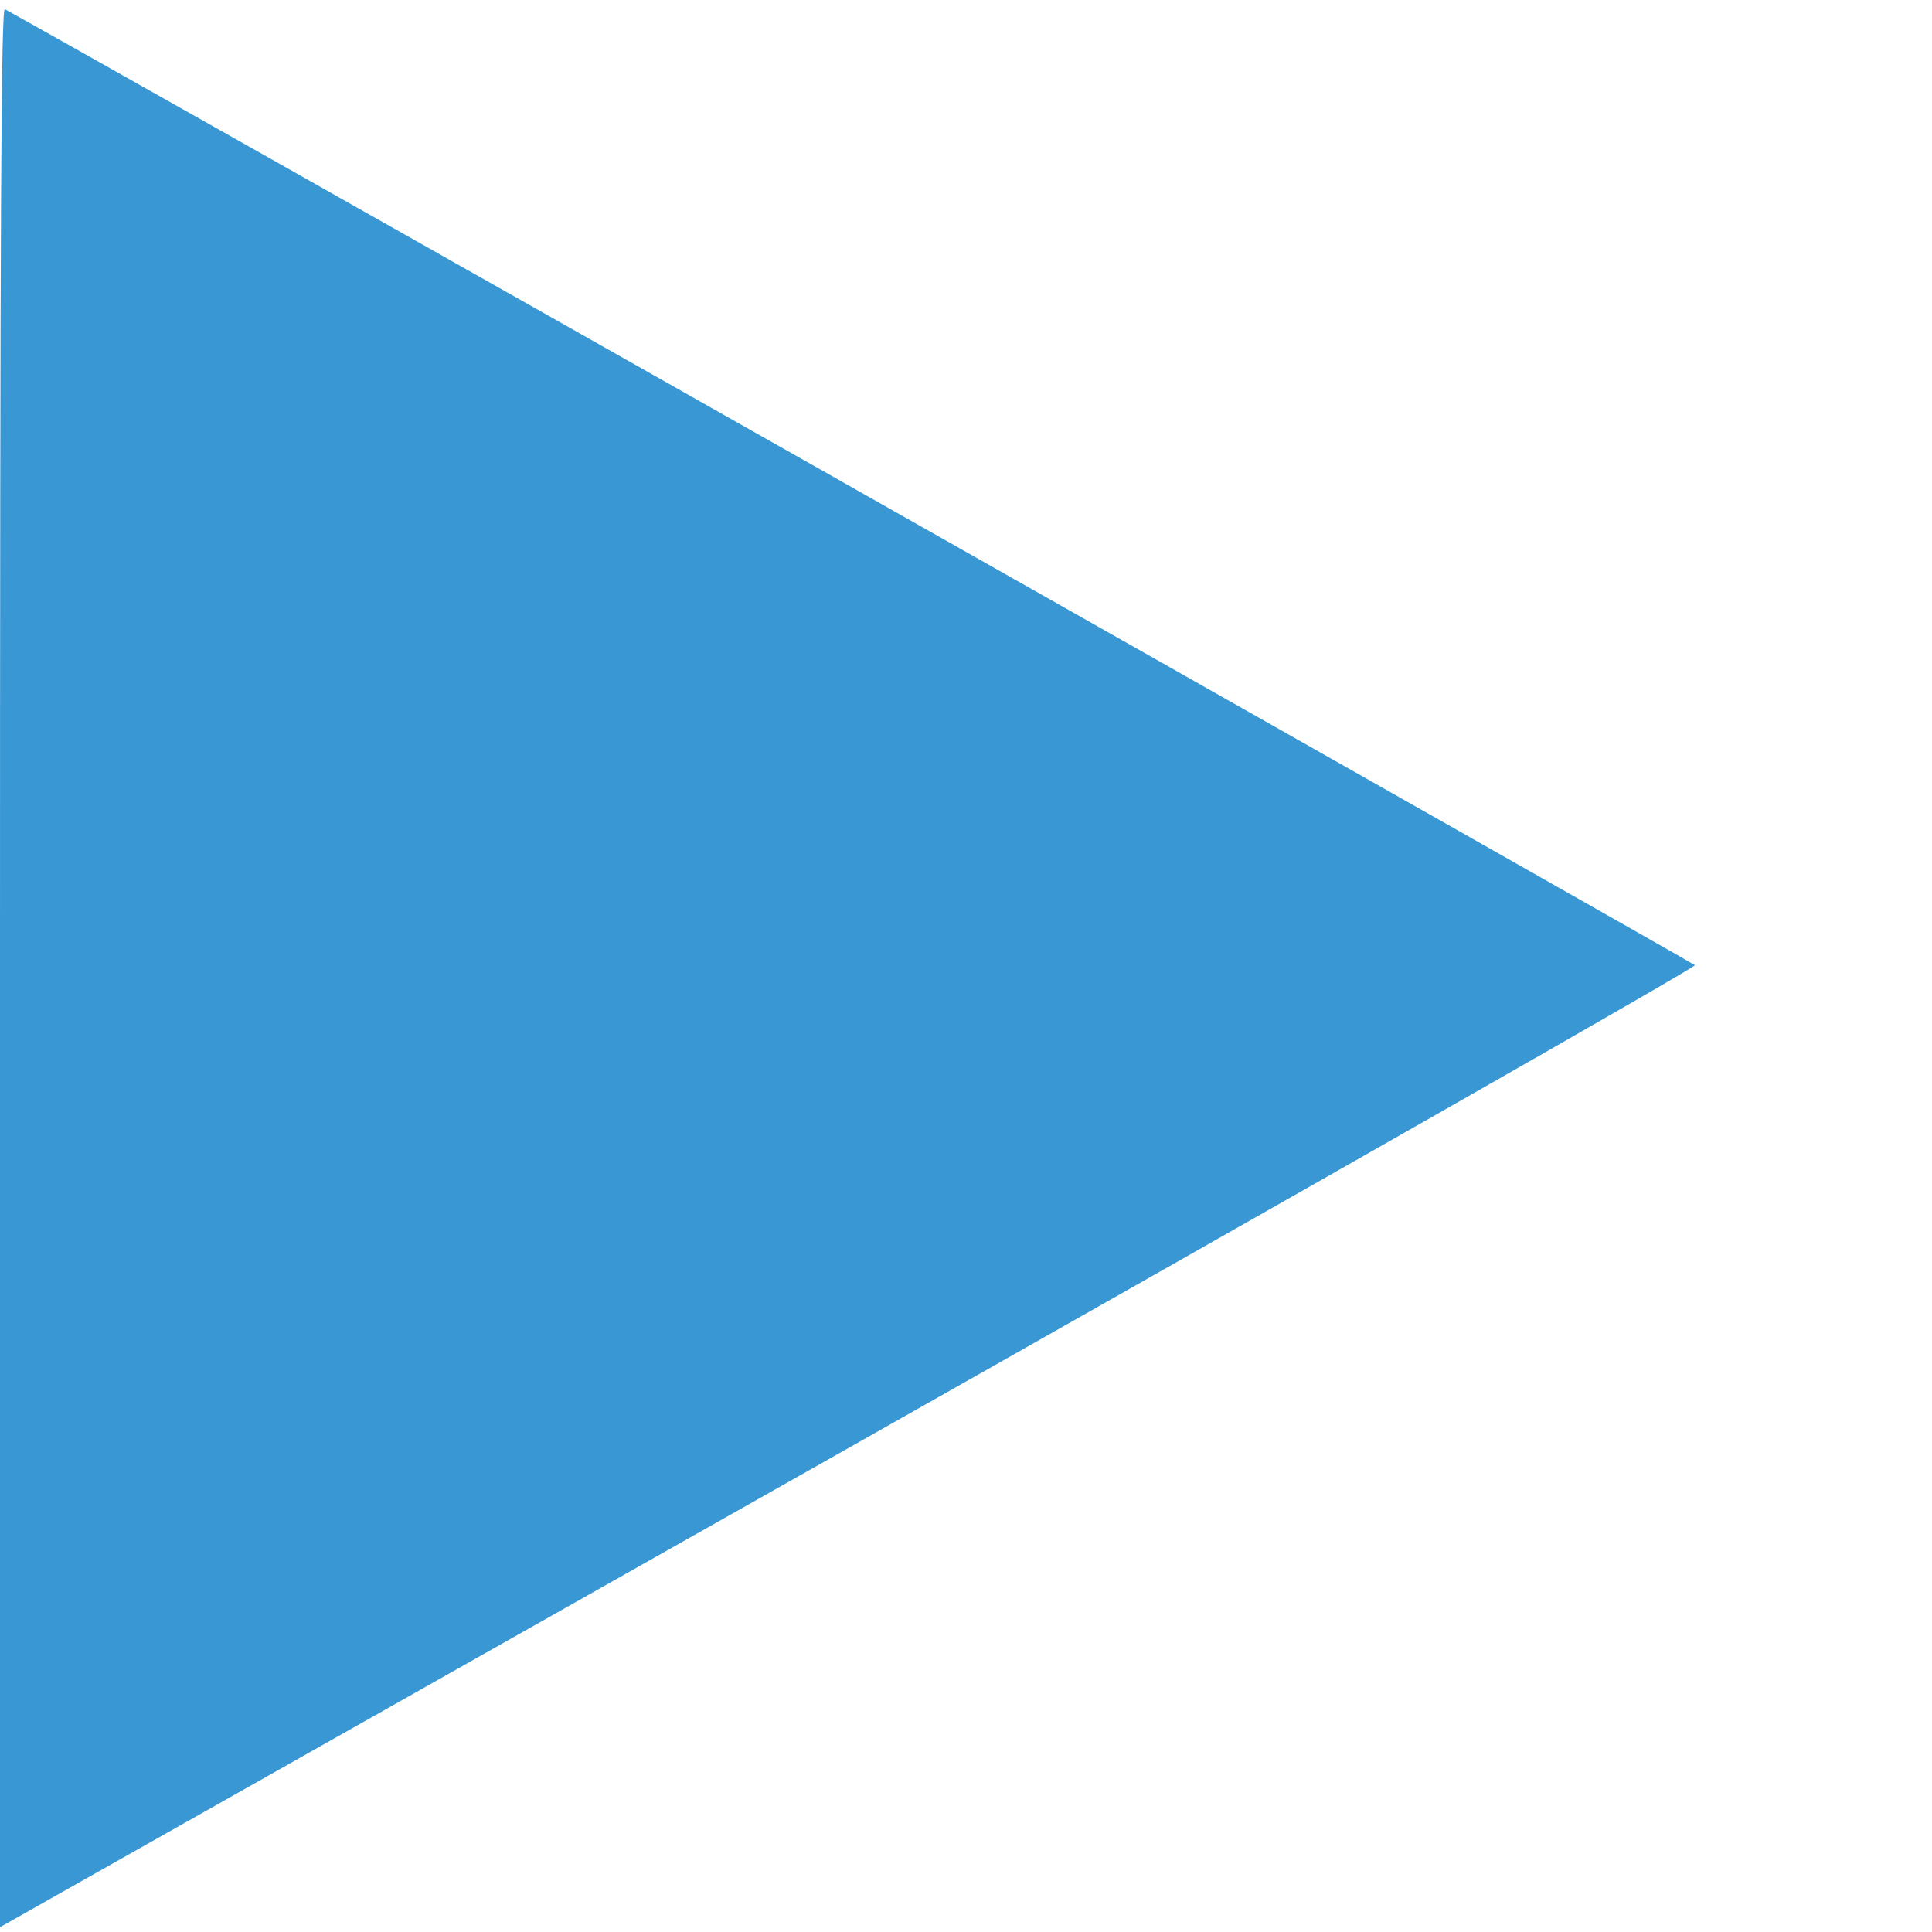
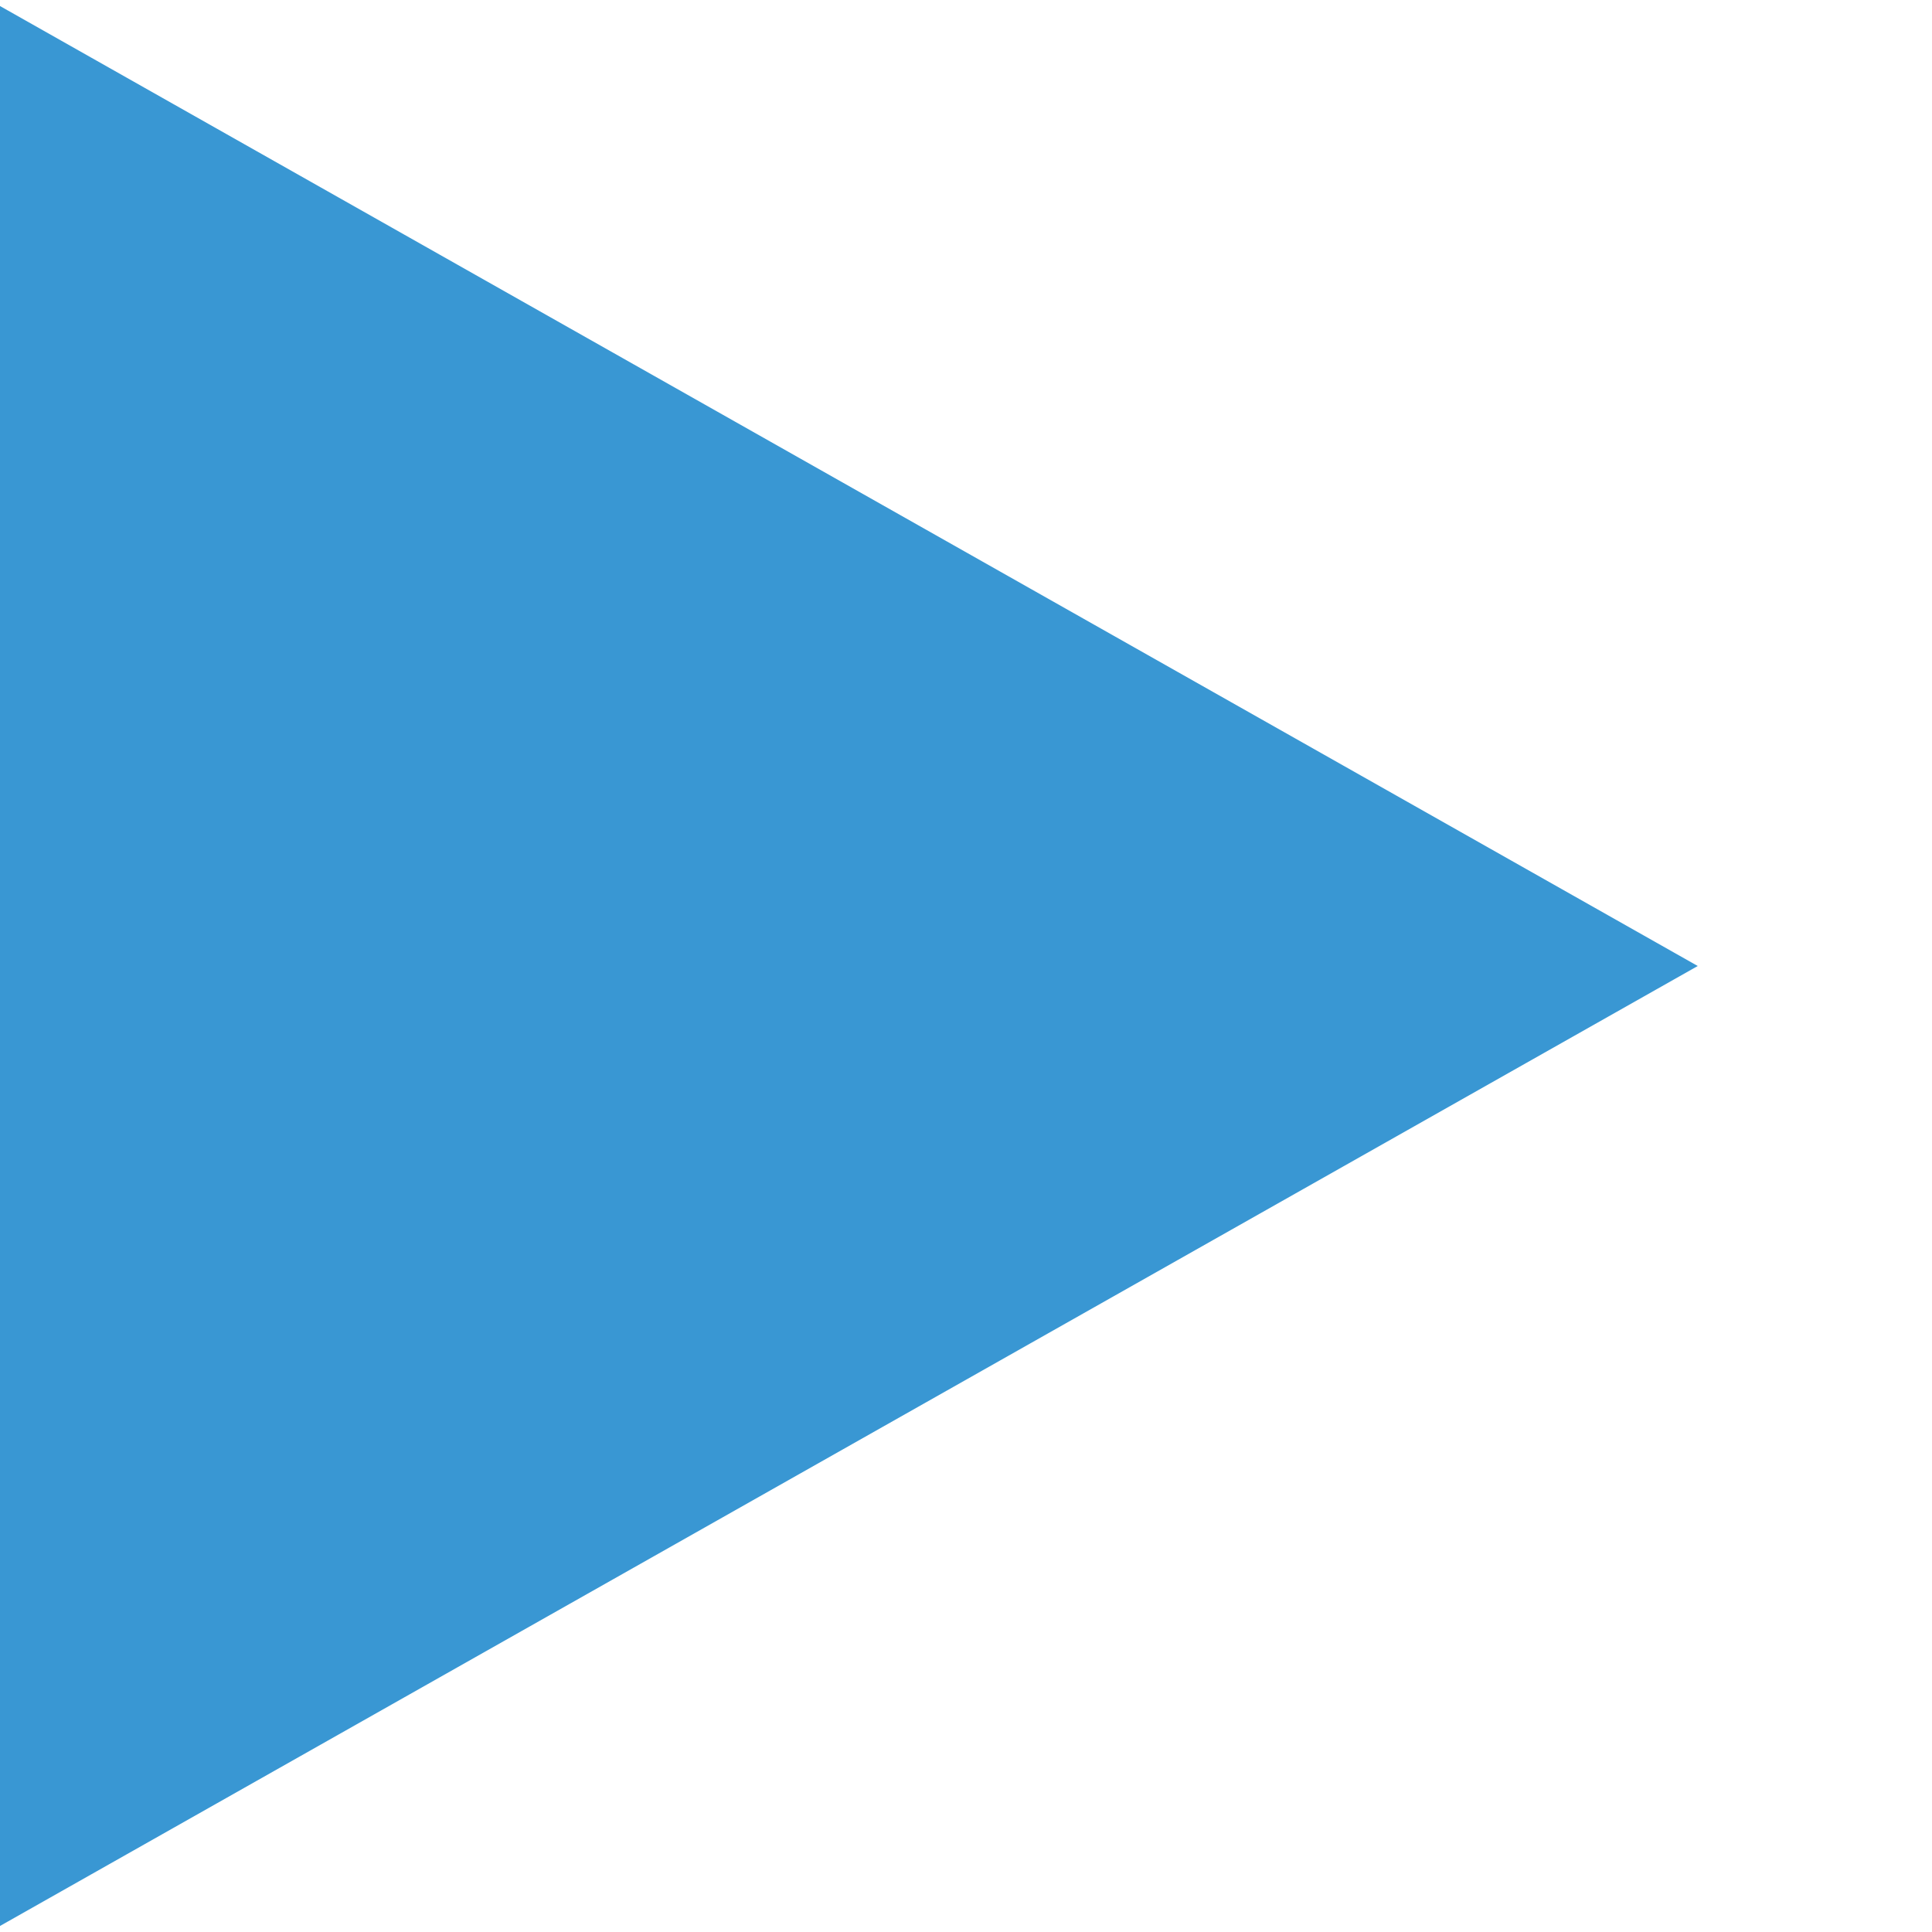
<svg xmlns="http://www.w3.org/2000/svg" width="480" height="480" viewBox="0 0 480 480">
-   <path fill="#3997d3" d="M0.0 240.3C0.0 49.9 0.3 1.9 1.2 2.3C3.3 3.1 420.4 239.1 421.1 239.8C421.5 240.2 326.9 294.1 210.9 359.7L0.0 478.8L0.0 240.3Z" />
+   <path fill="#3997d3" d="M0 1.5L421.8 240L0 478.5Z" />
</svg>
